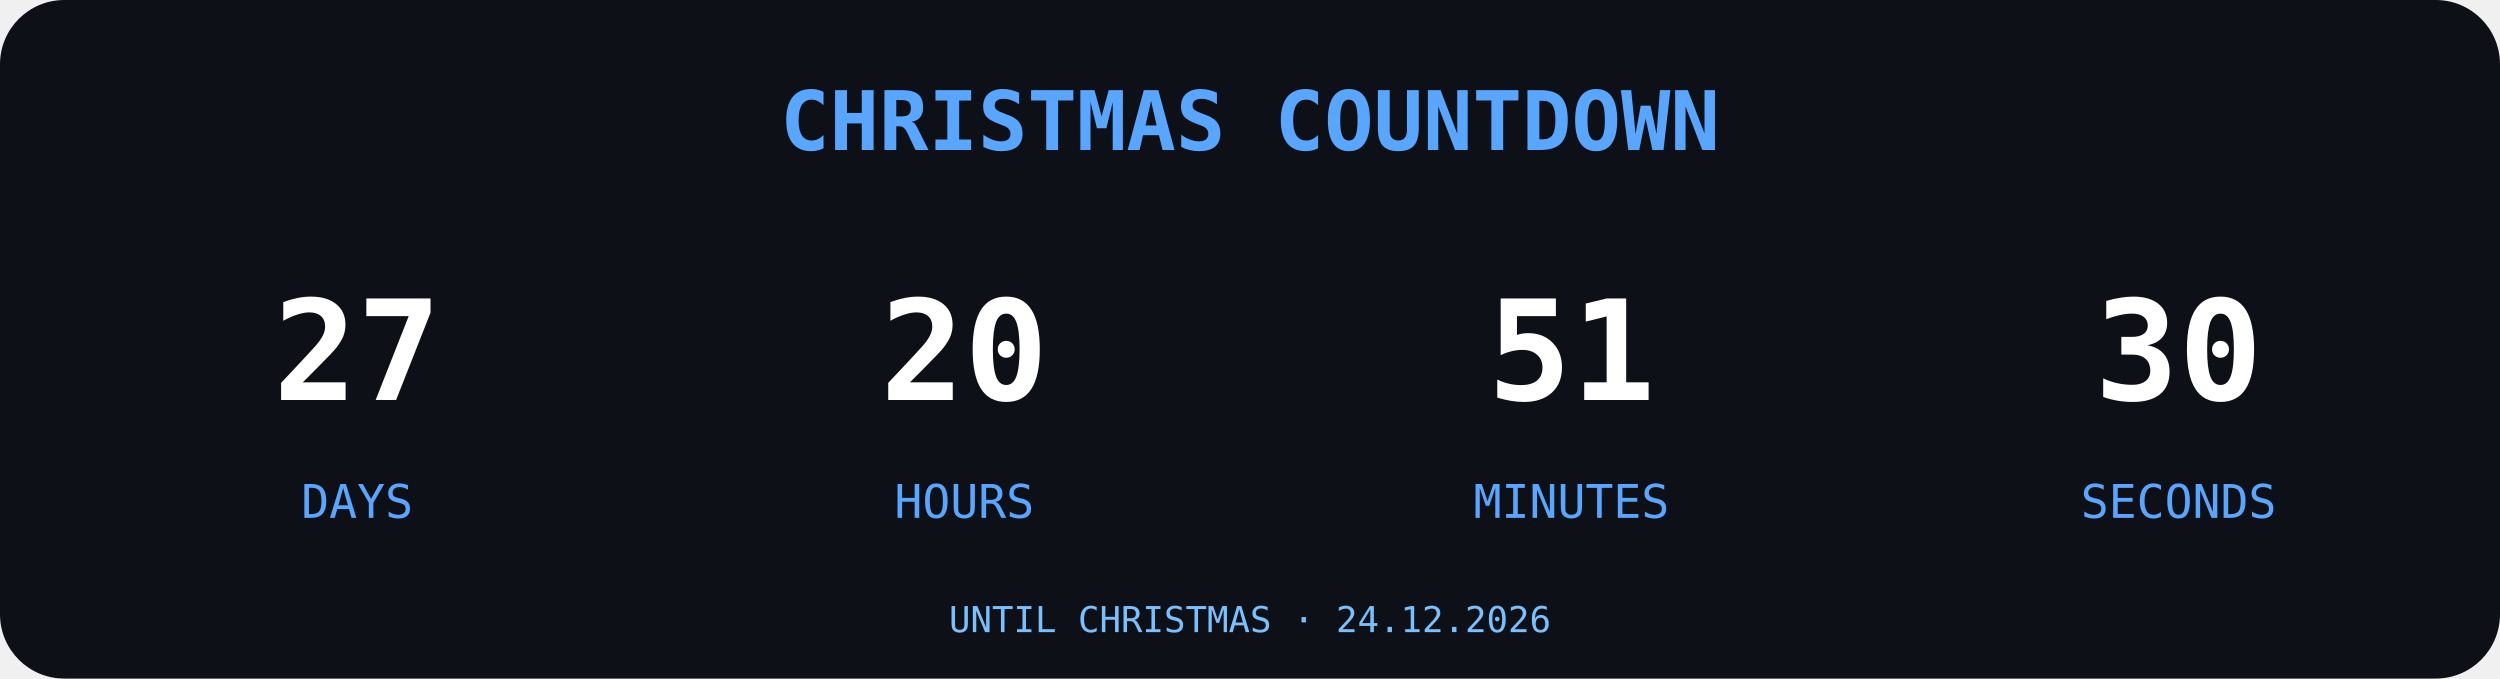
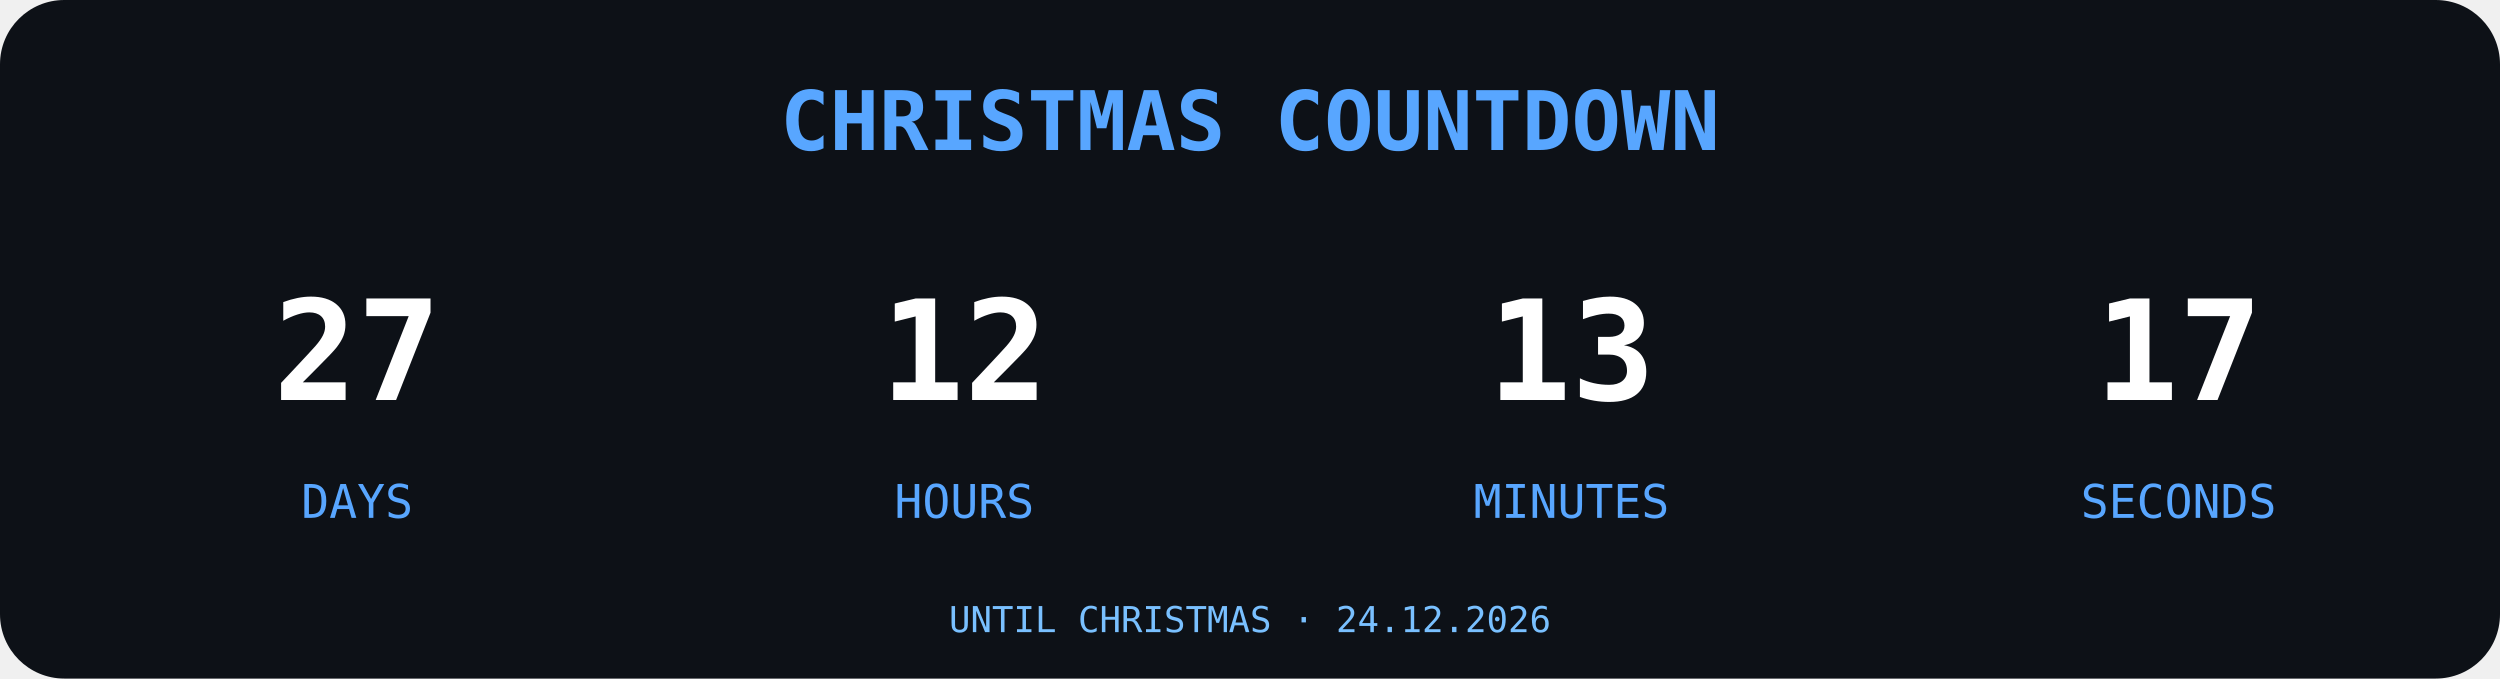
<svg xmlns="http://www.w3.org/2000/svg" width="700" height="190" viewBox="0 0 700 190">
  <rect width="700" height="190" rx="18" fill="#0D1117" />
  <text x="350" y="42" text-anchor="middle" font-family="monospace" font-size="23" font-weight="bold" fill="#58A6FF">
CHRISTMAS COUNTDOWN
</text>
  <g font-family="monospace" text-anchor="middle">
    <text x="100" y="112" font-size="39" font-weight="bold" fill="#FFFFFF">27</text>
    <text x="100" y="145" font-size="13" fill="#58A6FF">DAYS</text>
-     <text x="270" y="112" font-size="39" font-weight="bold" fill="#FFFFFF">20</text>
+     <text x="270" y="112" font-size="39" font-weight="bold" fill="#FFFFFF">12</text>
    <text x="270" y="145" font-size="13" fill="#58A6FF">HOURS</text>
-     <text x="440" y="112" font-size="39" font-weight="bold" fill="#FFFFFF">51</text>
+     <text x="440" y="112" font-size="39" font-weight="bold" fill="#FFFFFF">13</text>
    <text x="440" y="145" font-size="13" fill="#58A6FF">MINUTES</text>
-     <text x="610" y="112" font-size="39" font-weight="bold" fill="#FFFFFF">30</text>
+     <text x="610" y="112" font-size="39" font-weight="bold" fill="#FFFFFF">17</text>
    <text x="610" y="145" font-size="13" fill="#58A6FF">SECONDS</text>
  </g>
  <text x="350" y="177" text-anchor="middle" font-family="monospace" font-size="10" fill="#79C0FF">UNTIL CHRISTMAS · 24.12.2026</text>
</svg>
